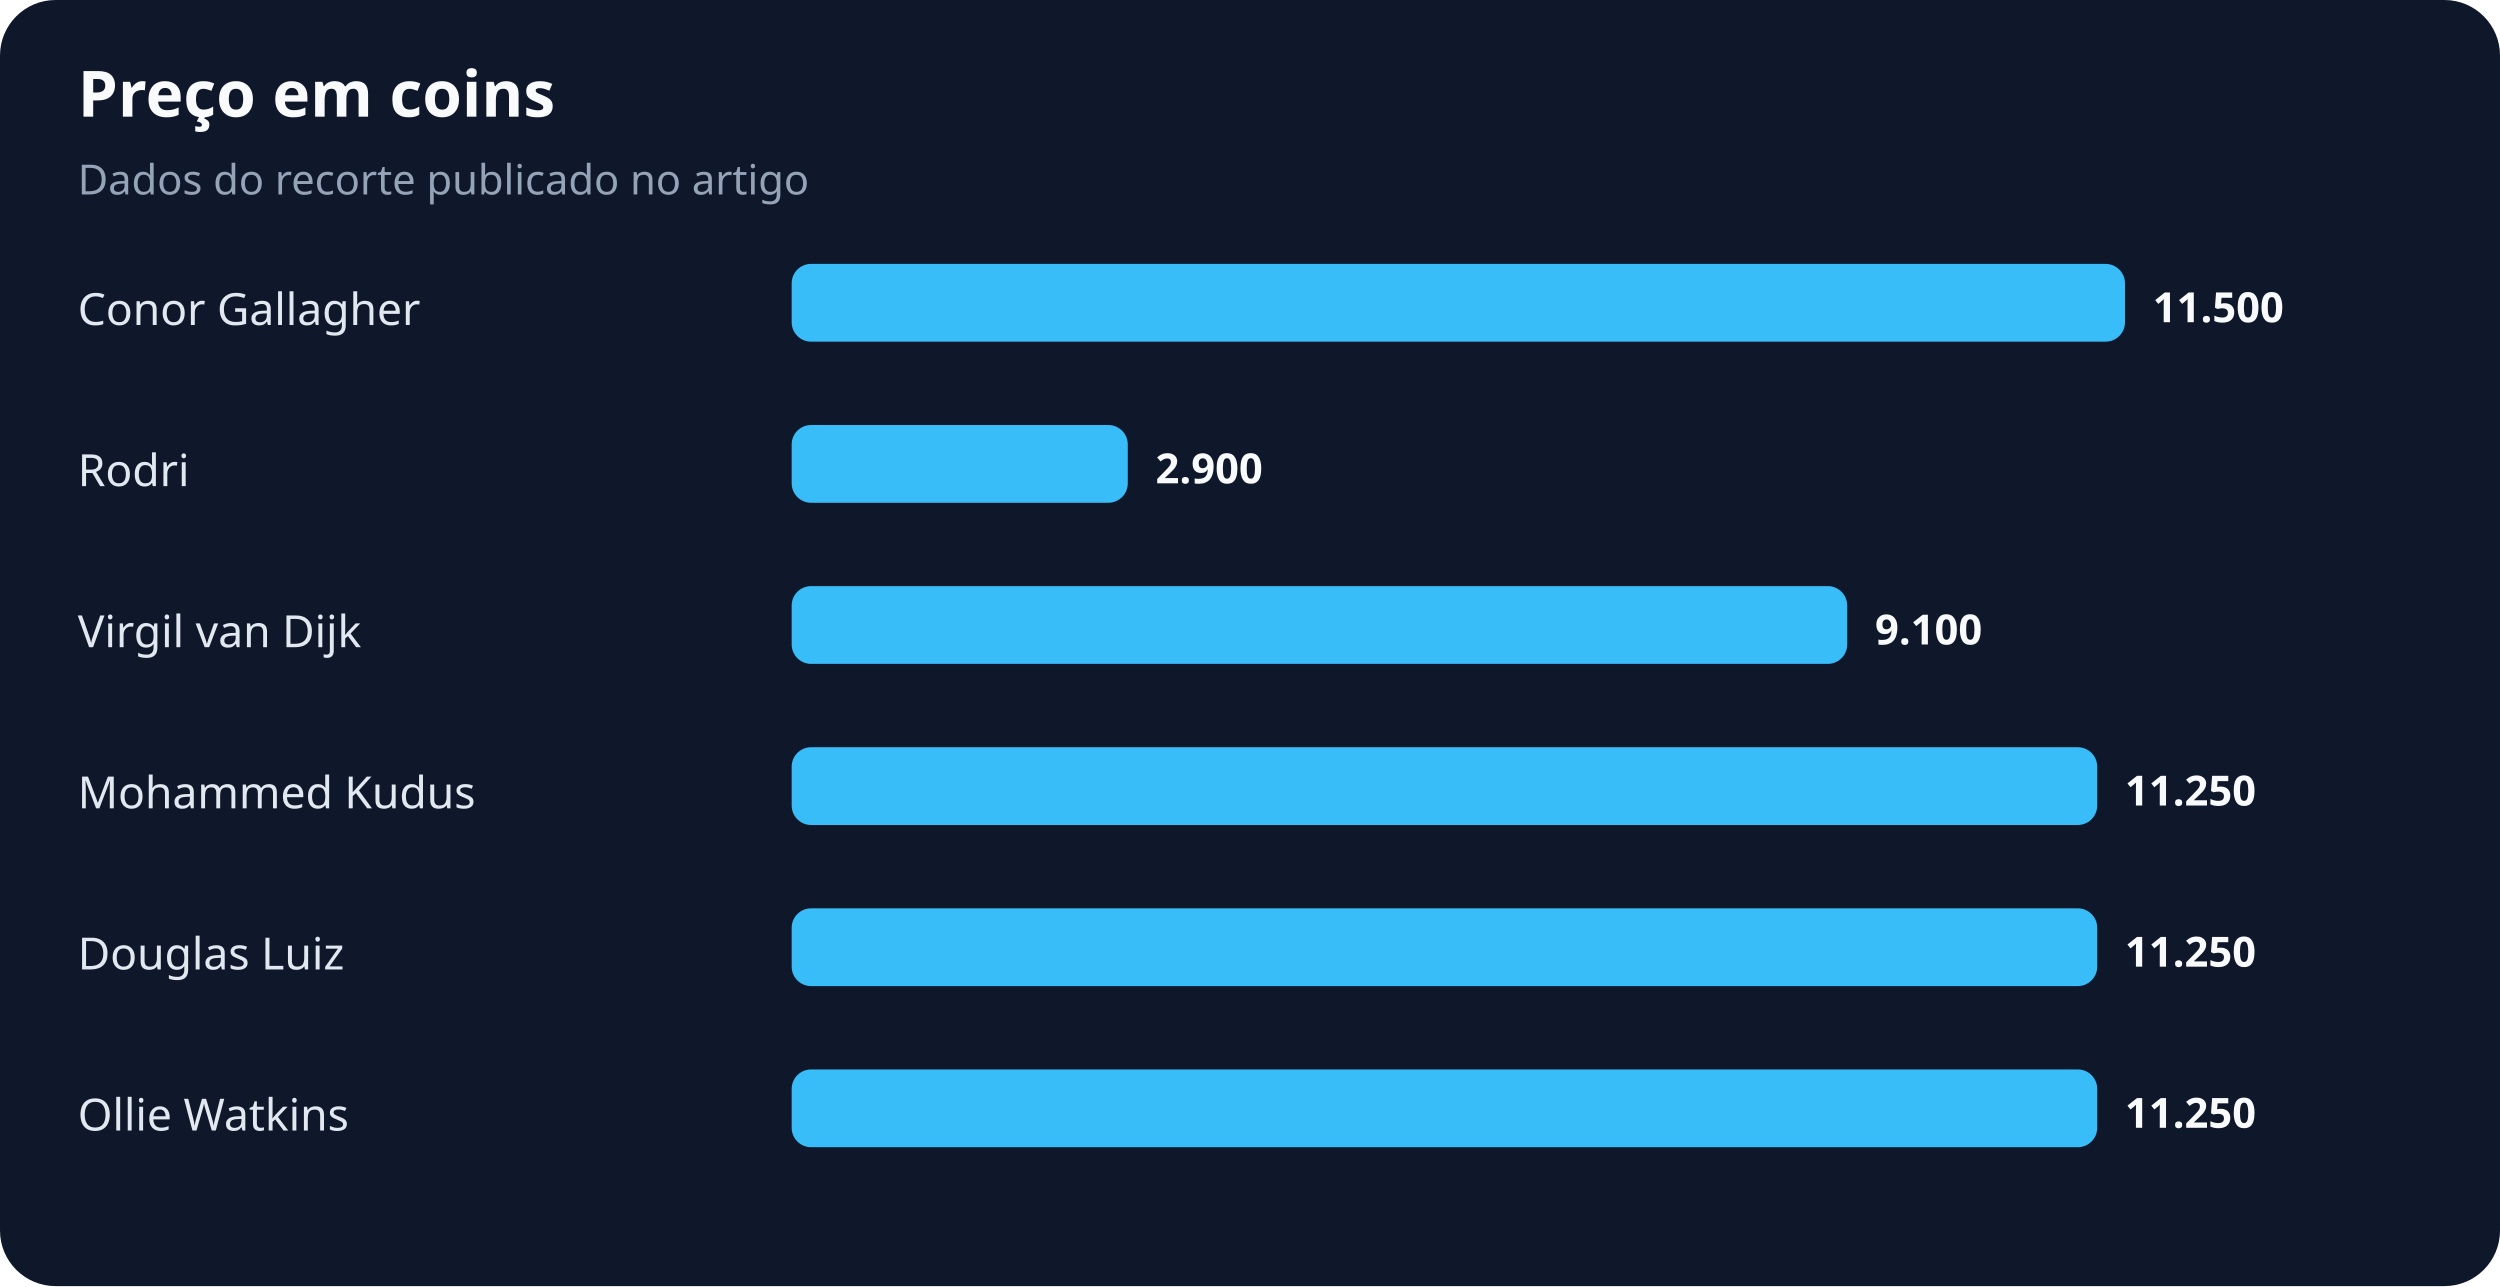
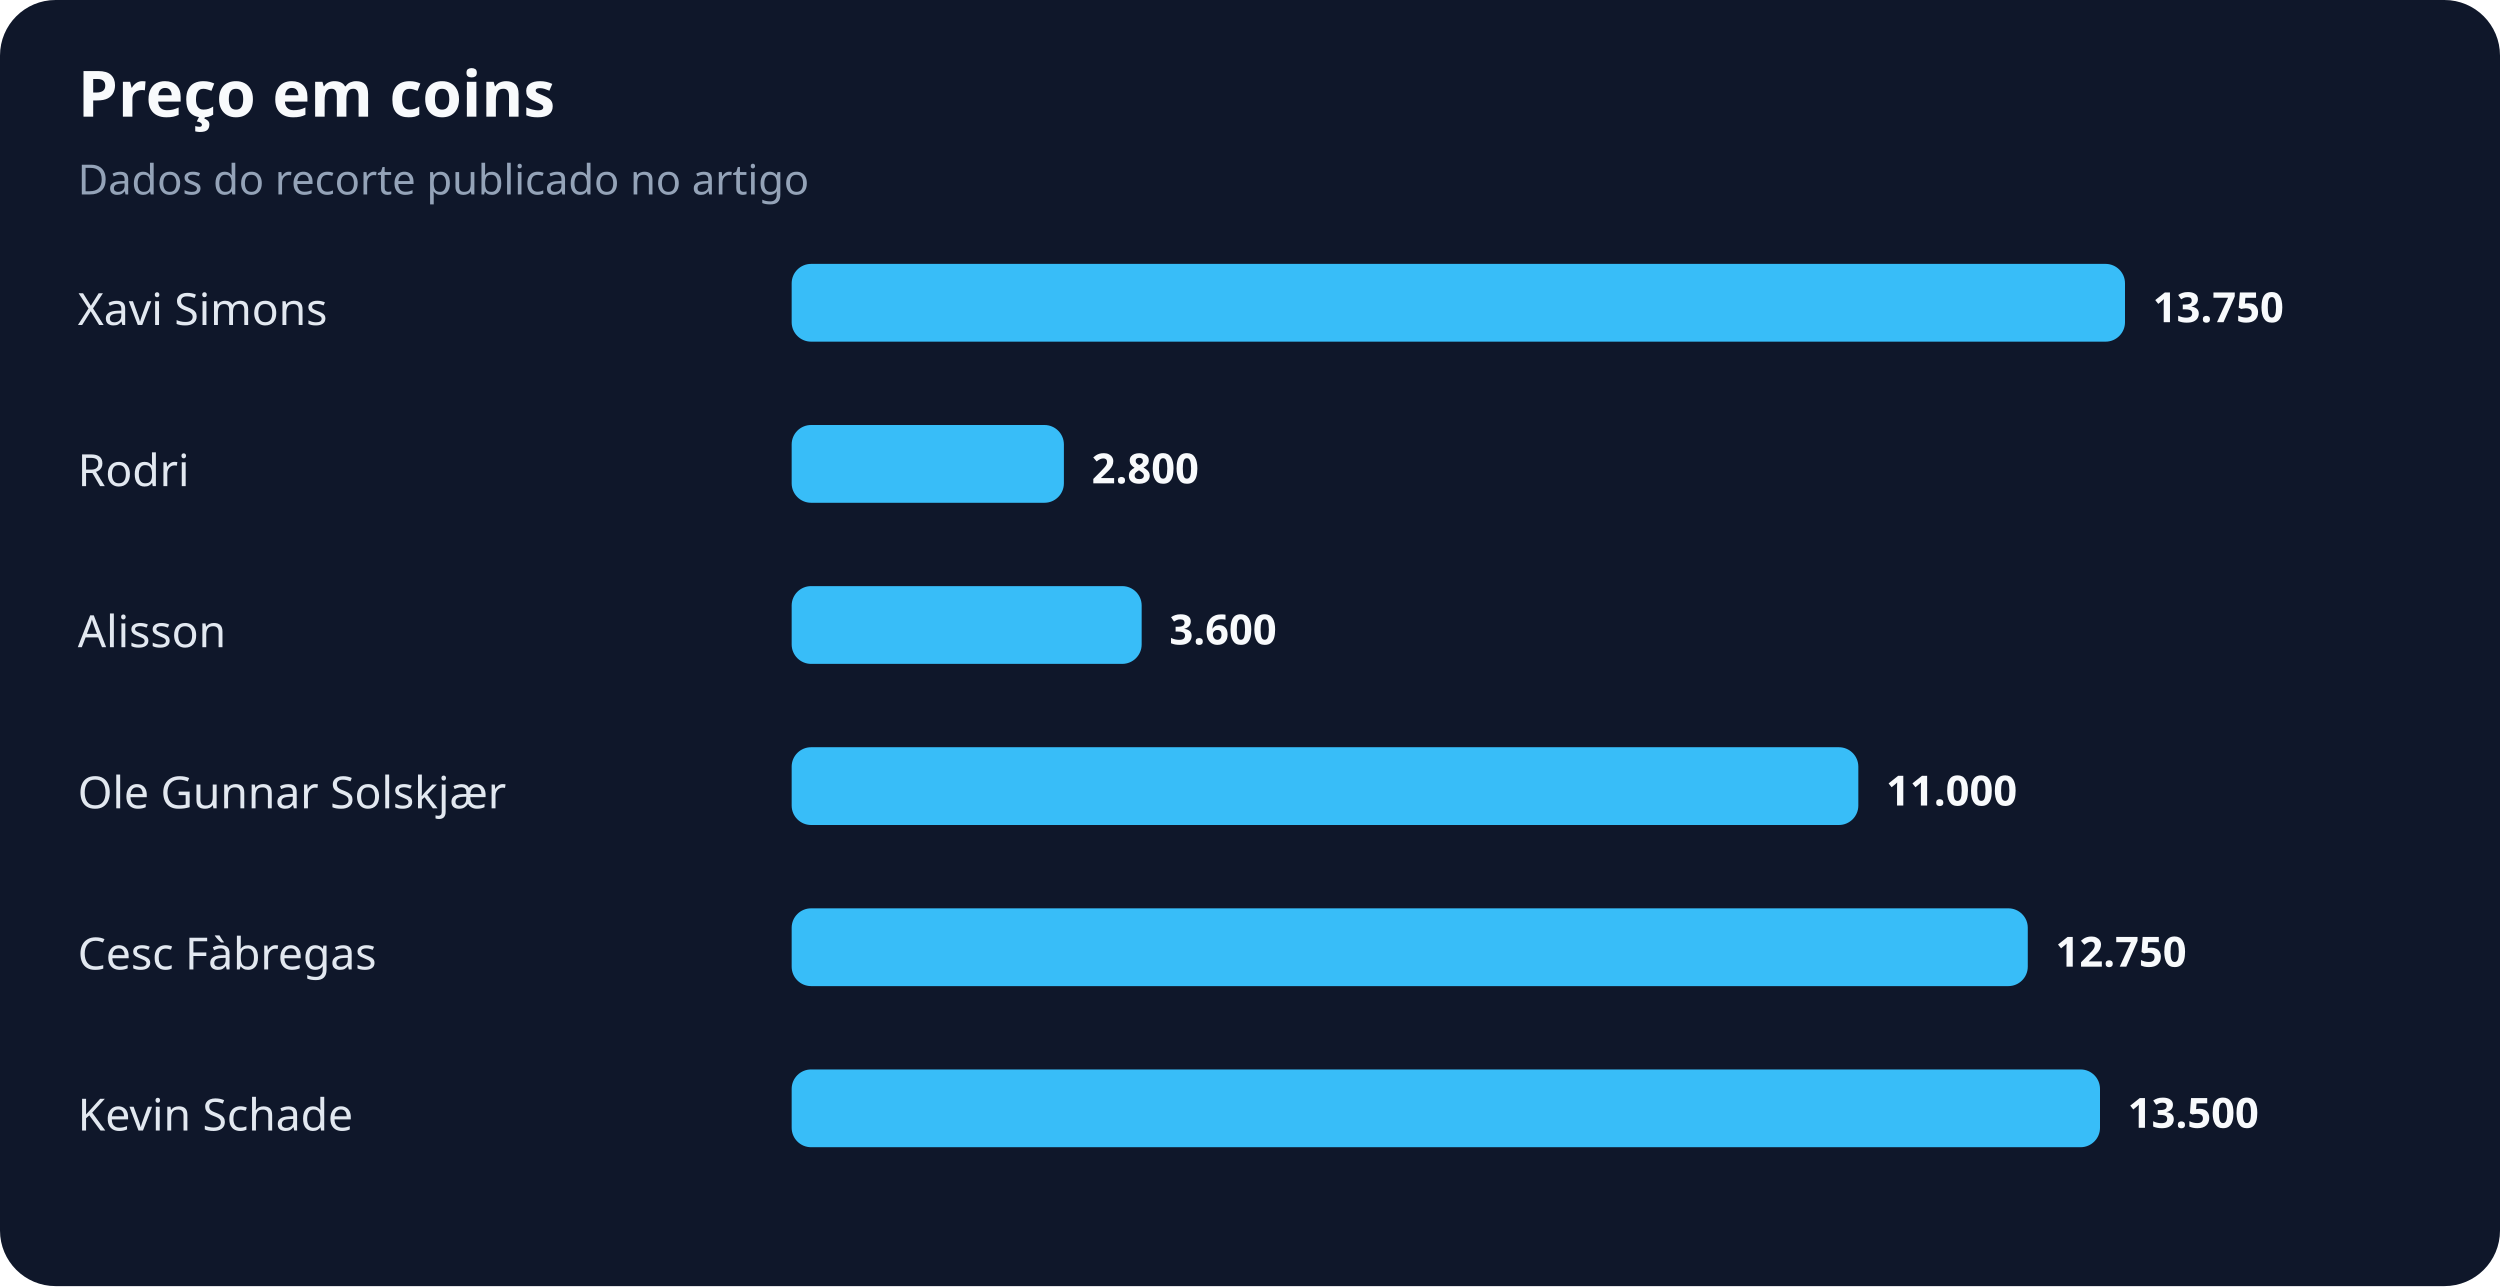
<svg xmlns="http://www.w3.org/2000/svg" width="900" height="463" viewBox="0 0 900 463" role="img" aria-labelledby="title desc">
  <rect width="100%" height="100%" rx="20" fill="#0f172a" />
  <text x="28" y="42" fill="#f8fafc" font-family="system-ui,sans-serif" font-size="23" font-weight="700">Preço em coins</text>
  <text x="28" y="70" fill="#94a3b8" font-family="system-ui,sans-serif" font-size="15">Dados do recorte publicado no artigo</text>
-   <text x="28" y="117" fill="#e2e8f0" font-family="system-ui,sans-serif" font-size="16">Conor Gallagher</text>
+   <text x="28" y="117" fill="#e2e8f0" font-family="system-ui,sans-serif" font-size="16">Xavi Simons</text>
  <rect x="285" y="95" width="480" height="28" rx="7" fill="#38bdf8" />
-   <text x="775" y="116" fill="#f8fafc" font-family="system-ui,sans-serif" font-size="15" font-weight="700">11.500</text>
+   <text x="775" y="116" fill="#f8fafc" font-family="system-ui,sans-serif" font-size="15" font-weight="700">13.750</text>
  <text x="28" y="175" fill="#e2e8f0" font-family="system-ui,sans-serif" font-size="16">Rodri</text>
-   <rect x="285" y="153" width="121" height="28" rx="7" fill="#38bdf8" />
-   <text x="416" y="174" fill="#f8fafc" font-family="system-ui,sans-serif" font-size="15" font-weight="700">2.900</text>
-   <text x="28" y="233" fill="#e2e8f0" font-family="system-ui,sans-serif" font-size="16">Virgil van Dijk</text>
-   <rect x="285" y="211" width="380" height="28" rx="7" fill="#38bdf8" />
-   <text x="675" y="232" fill="#f8fafc" font-family="system-ui,sans-serif" font-size="15" font-weight="700">9.100</text>
-   <text x="28" y="291" fill="#e2e8f0" font-family="system-ui,sans-serif" font-size="16">Mohammed Kudus</text>
-   <rect x="285" y="269" width="470" height="28" rx="7" fill="#38bdf8" />
-   <text x="765" y="290" fill="#f8fafc" font-family="system-ui,sans-serif" font-size="15" font-weight="700">11.250</text>
-   <text x="28" y="349" fill="#e2e8f0" font-family="system-ui,sans-serif" font-size="16">Douglas Luiz</text>
-   <rect x="285" y="327" width="470" height="28" rx="7" fill="#38bdf8" />
-   <text x="765" y="348" fill="#f8fafc" font-family="system-ui,sans-serif" font-size="15" font-weight="700">11.250</text>
-   <text x="28" y="407" fill="#e2e8f0" font-family="system-ui,sans-serif" font-size="16">Ollie Watkins</text>
-   <rect x="285" y="385" width="470" height="28" rx="7" fill="#38bdf8" />
-   <text x="765" y="406" fill="#f8fafc" font-family="system-ui,sans-serif" font-size="15" font-weight="700">11.250</text>
+   <rect x="285" y="153" width="98" height="28" rx="7" fill="#38bdf8" />
+   <text x="393" y="174" fill="#f8fafc" font-family="system-ui,sans-serif" font-size="15" font-weight="700">2.800</text>
+   <text x="28" y="233" fill="#e2e8f0" font-family="system-ui,sans-serif" font-size="16">Alisson</text>
+   <rect x="285" y="211" width="126" height="28" rx="7" fill="#38bdf8" />
+   <text x="421" y="232" fill="#f8fafc" font-family="system-ui,sans-serif" font-size="15" font-weight="700">3.600</text>
+   <text x="28" y="291" fill="#e2e8f0" font-family="system-ui,sans-serif" font-size="16">Ole Gunnar Solskjær</text>
+   <rect x="285" y="269" width="384" height="28" rx="7" fill="#38bdf8" />
+   <text x="679" y="290" fill="#f8fafc" font-family="system-ui,sans-serif" font-size="15" font-weight="700">11.000</text>
+   <text x="28" y="349" fill="#e2e8f0" font-family="system-ui,sans-serif" font-size="16">Cesc Fàbregas</text>
+   <rect x="285" y="327" width="445" height="28" rx="7" fill="#38bdf8" />
+   <text x="740" y="348" fill="#f8fafc" font-family="system-ui,sans-serif" font-size="15" font-weight="700">12.750</text>
+   <text x="28" y="407" fill="#e2e8f0" font-family="system-ui,sans-serif" font-size="16">Kevin Schade</text>
+   <rect x="285" y="385" width="471" height="28" rx="7" fill="#38bdf8" />
+   <text x="766" y="406" fill="#f8fafc" font-family="system-ui,sans-serif" font-size="15" font-weight="700">13.500</text>
</svg>
